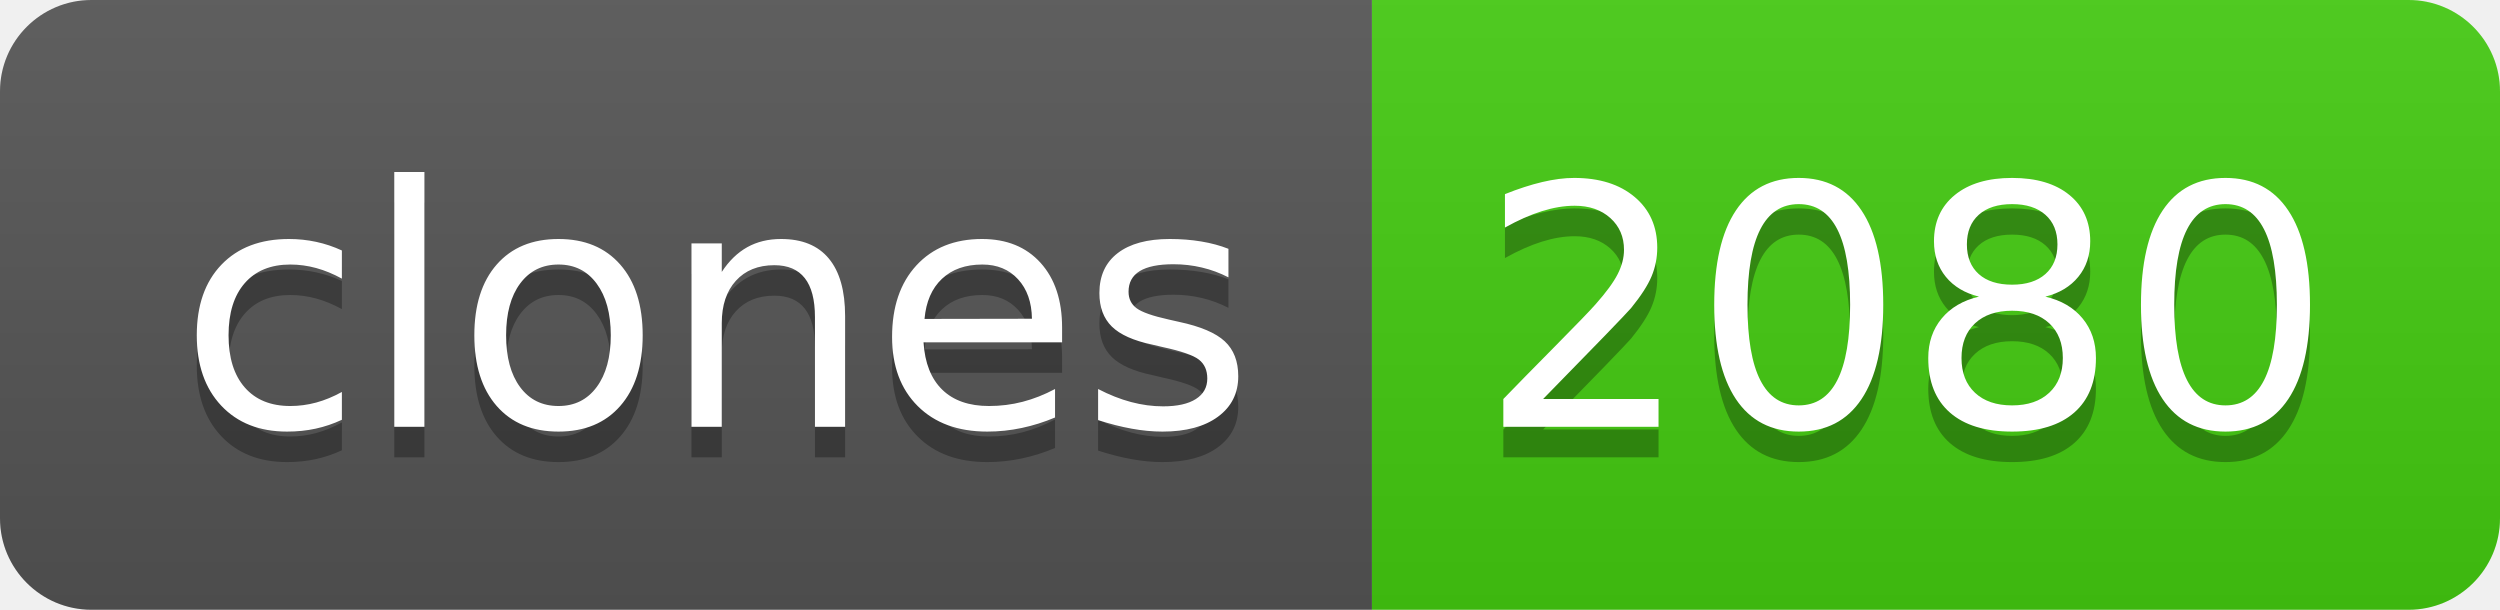
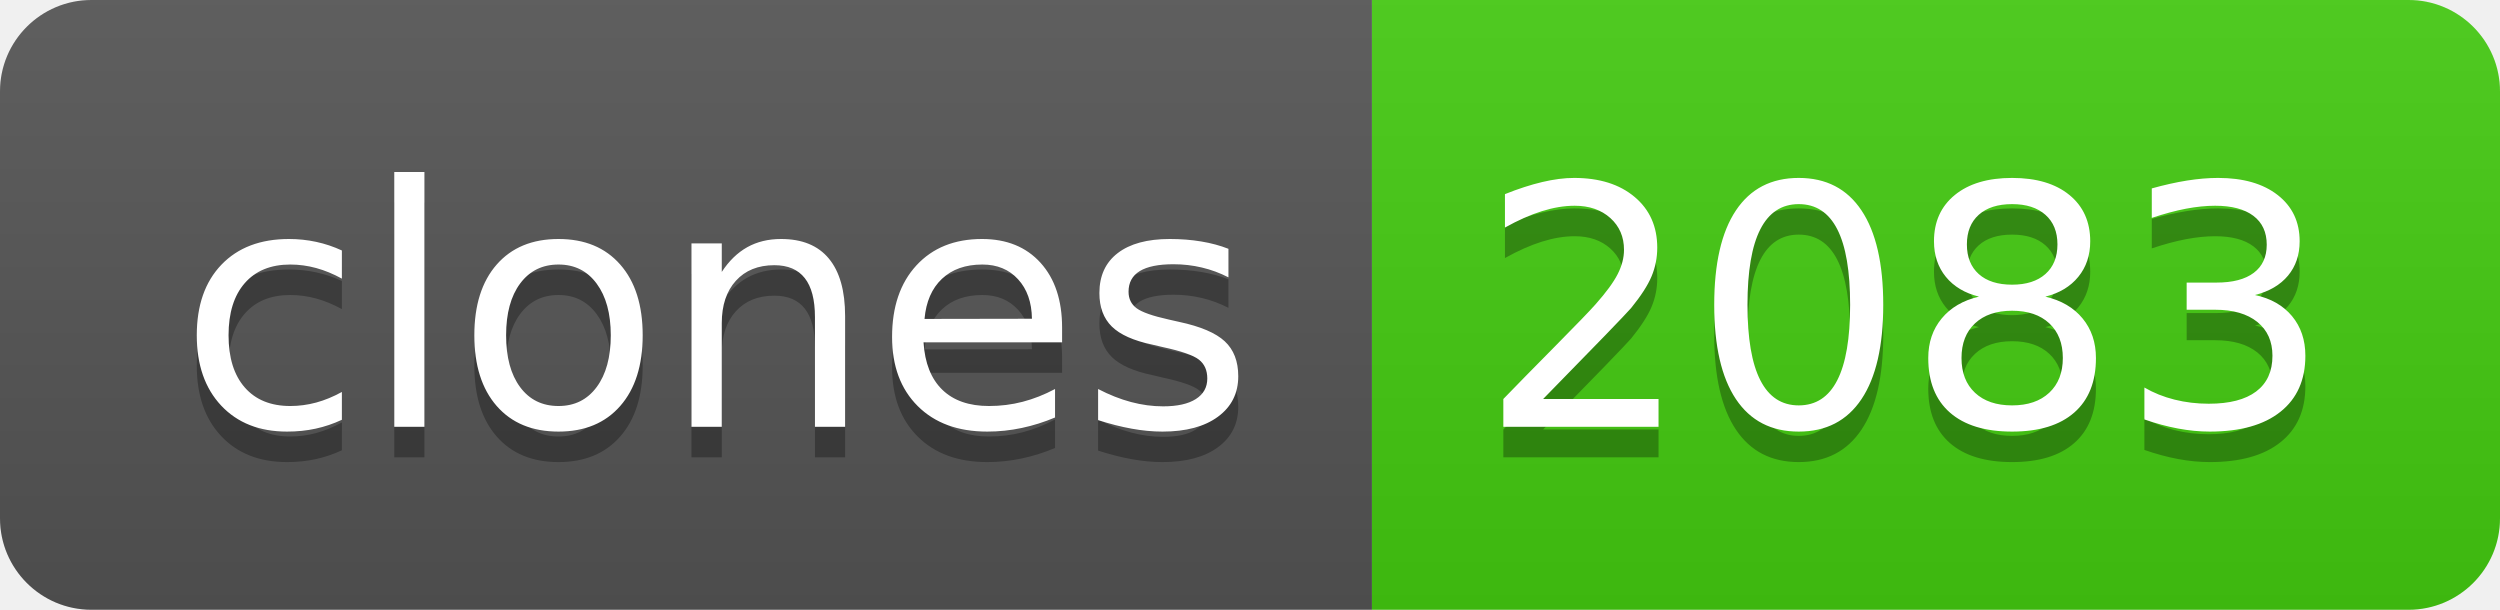
- <svg xmlns="http://www.w3.org/2000/svg" width="82" height="20" role="img" aria-label="clones: 2080">
+ <svg xmlns="http://www.w3.org/2000/svg" width="82" height="20" role="img" aria-label="clones: 2083">
  <linearGradient id="s" x2="0" y2="100%">
    <stop offset="0" stop-color="#bbb" stop-opacity=".1" />
    <stop offset="1" stop-opacity=".1" />
  </linearGradient>
  <clipPath id="r">
    <rect width="82" height="20" rx="3" fill="#fff" />
  </clipPath>
  <g clip-path="url(#r)">
    <rect width="45" height="20" fill="#555" />
    <rect x="45" width="37" height="20" fill="#4c1" />
    <rect width="82" height="20" fill="url(#s)" />
  </g>
  <g fill="#fff" text-anchor="middle" font-family="Verdana,Geneva,DejaVu Sans,sans-serif" text-rendering="geometricPrecision" font-size="110">
    <text aria-hidden="true" x="235" y="150" fill="#010101" fill-opacity=".3" transform="scale(.1)" textLength="350">clones</text>
    <text x="235" y="140" transform="scale(.1)" fill="#fff" textLength="350">clones</text>
-     <text aria-hidden="true" x="625" y="150" fill="#010101" fill-opacity=".3" transform="scale(.1)" textLength="270">2080</text>
-     <text x="625" y="140" transform="scale(.1)" fill="#fff" textLength="270">2080</text>
+     <text aria-hidden="true" x="625" y="150" fill="#010101" fill-opacity=".3" transform="scale(.1)" textLength="270">2083</text>
+     <text x="625" y="140" transform="scale(.1)" fill="#fff" textLength="270">2083</text>
  </g>
</svg>
